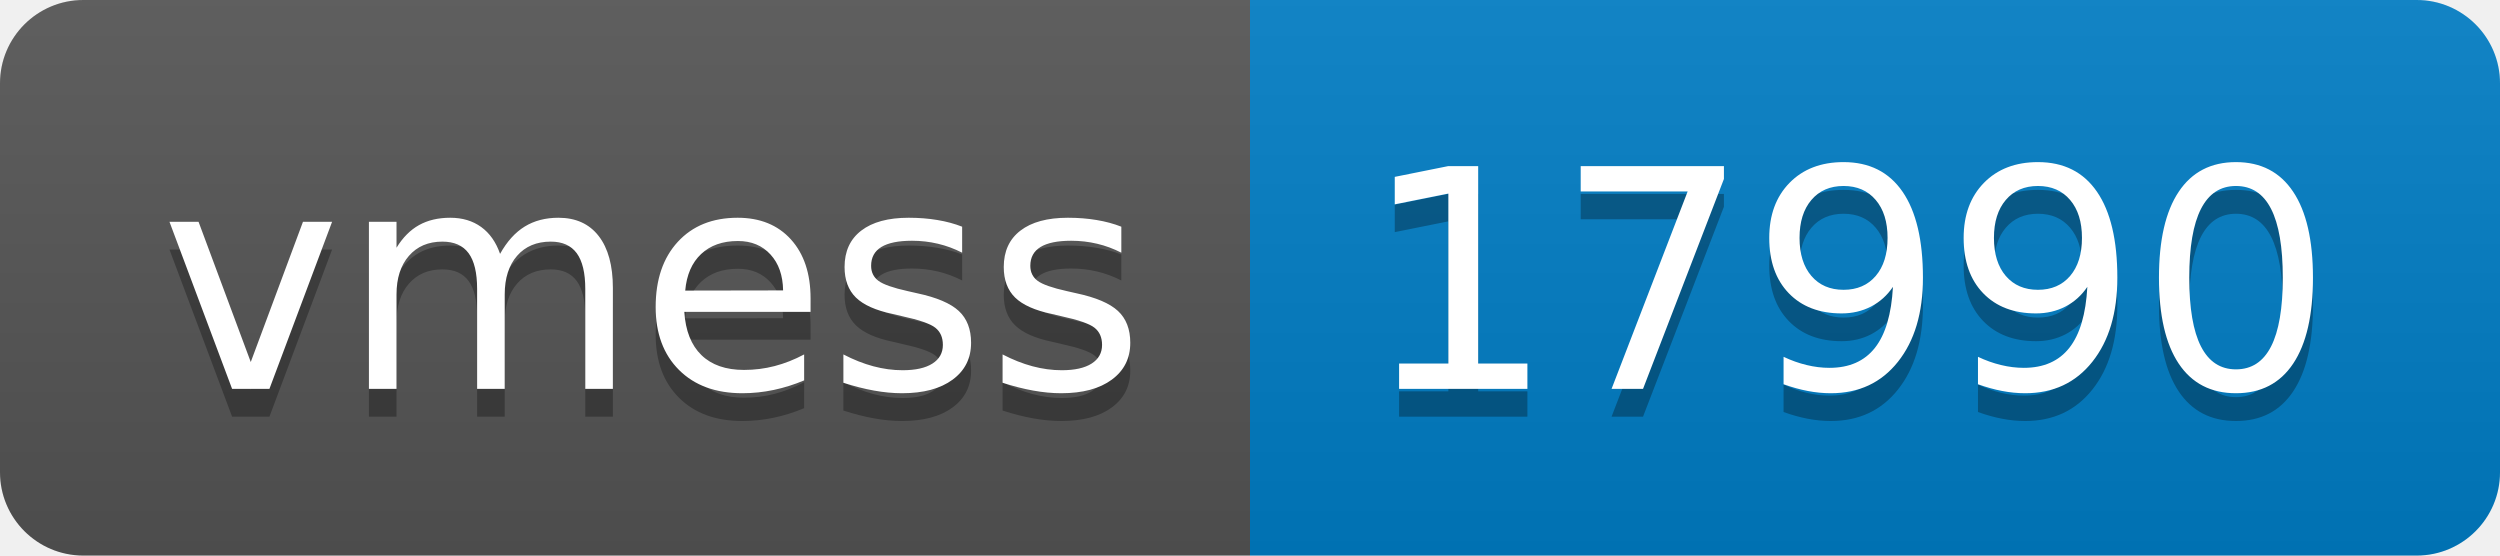
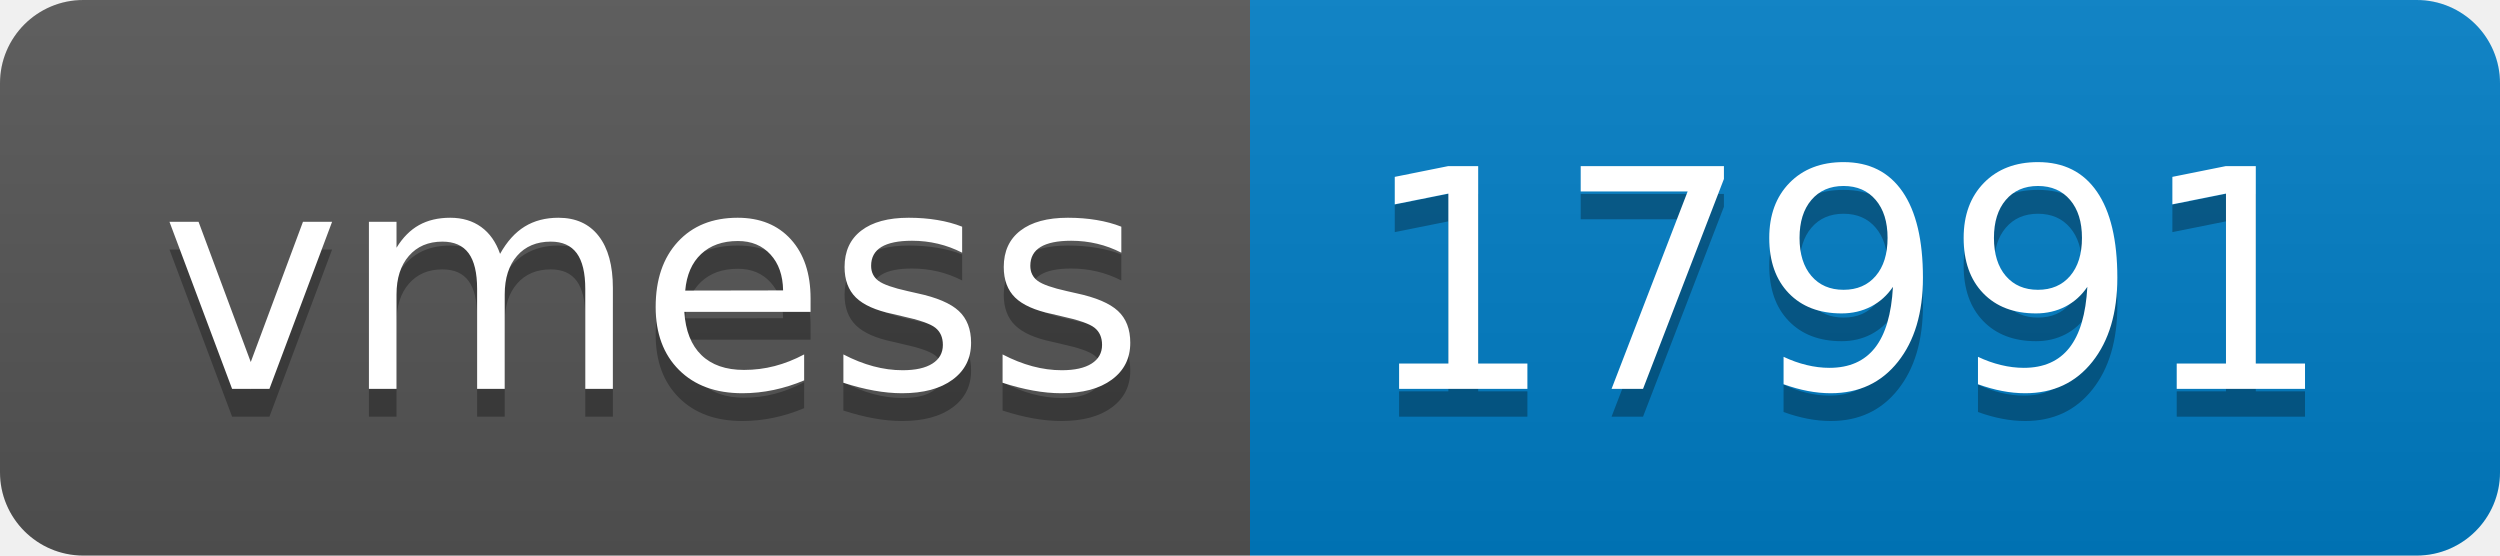
- <svg xmlns="http://www.w3.org/2000/svg" width="90" height="20" role="img" aria-label="vmess: 17990">
+ <svg xmlns="http://www.w3.org/2000/svg" width="90" height="20" role="img" aria-label="vmess: 17991">
  <linearGradient id="s" x2="0" y2="100%">
    <stop offset="0" stop-color="#bbb" stop-opacity=".1" />
    <stop offset="1" stop-opacity=".1" />
  </linearGradient>
  <clipPath id="r">
    <rect width="90" height="20" rx="3" fill="#fff" />
  </clipPath>
  <g clip-path="url(#r)">
    <rect width="45" height="20" fill="#555" />
    <rect x="45" width="45" height="20" fill="#007ec6" />
    <rect width="90" height="20" fill="url(#s)" />
  </g>
  <g fill="#fff" text-anchor="middle" font-family="Verdana,Geneva,DejaVu Sans,sans-serif" text-rendering="geometricPrecision" font-size="110">
    <text aria-hidden="true" x="235" y="150" fill="#010101" fill-opacity=".3" transform="scale(.1)" textLength="350">vmess</text>
    <text x="235" y="140" transform="scale(.1)" fill="#fff" textLength="350">vmess</text>
-     <text aria-hidden="true" x="665" y="150" fill="#010101" fill-opacity=".3" transform="scale(.1)" textLength="350">17990</text>
-     <text x="665" y="140" transform="scale(.1)" fill="#fff" textLength="350">17990</text>
+     <text aria-hidden="true" x="665" y="150" fill="#010101" fill-opacity=".3" transform="scale(.1)" textLength="350">17991</text>
+     <text x="665" y="140" transform="scale(.1)" fill="#fff" textLength="350">17991</text>
  </g>
</svg>
